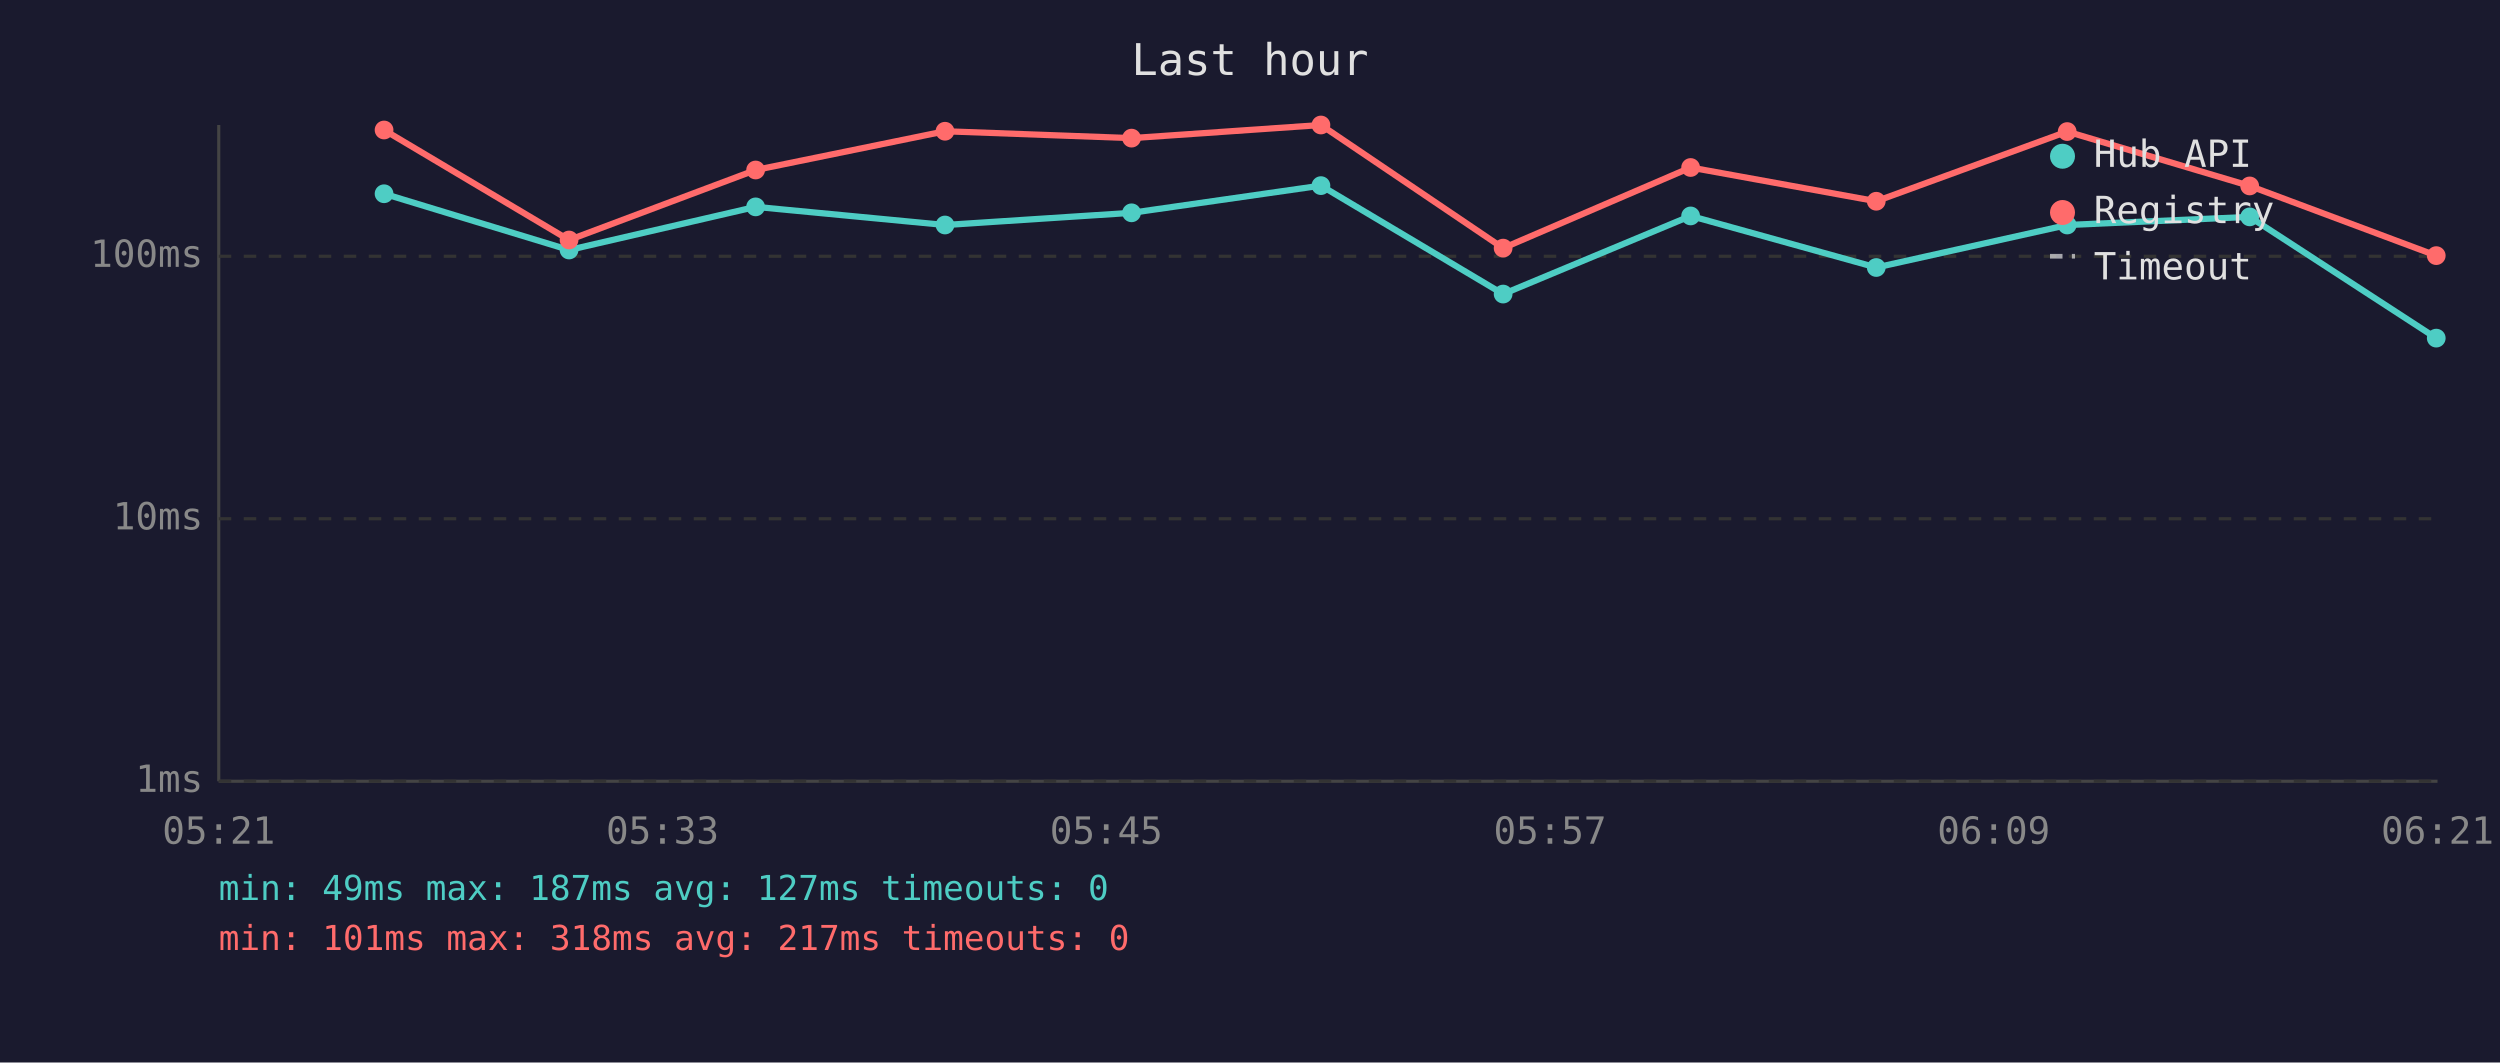
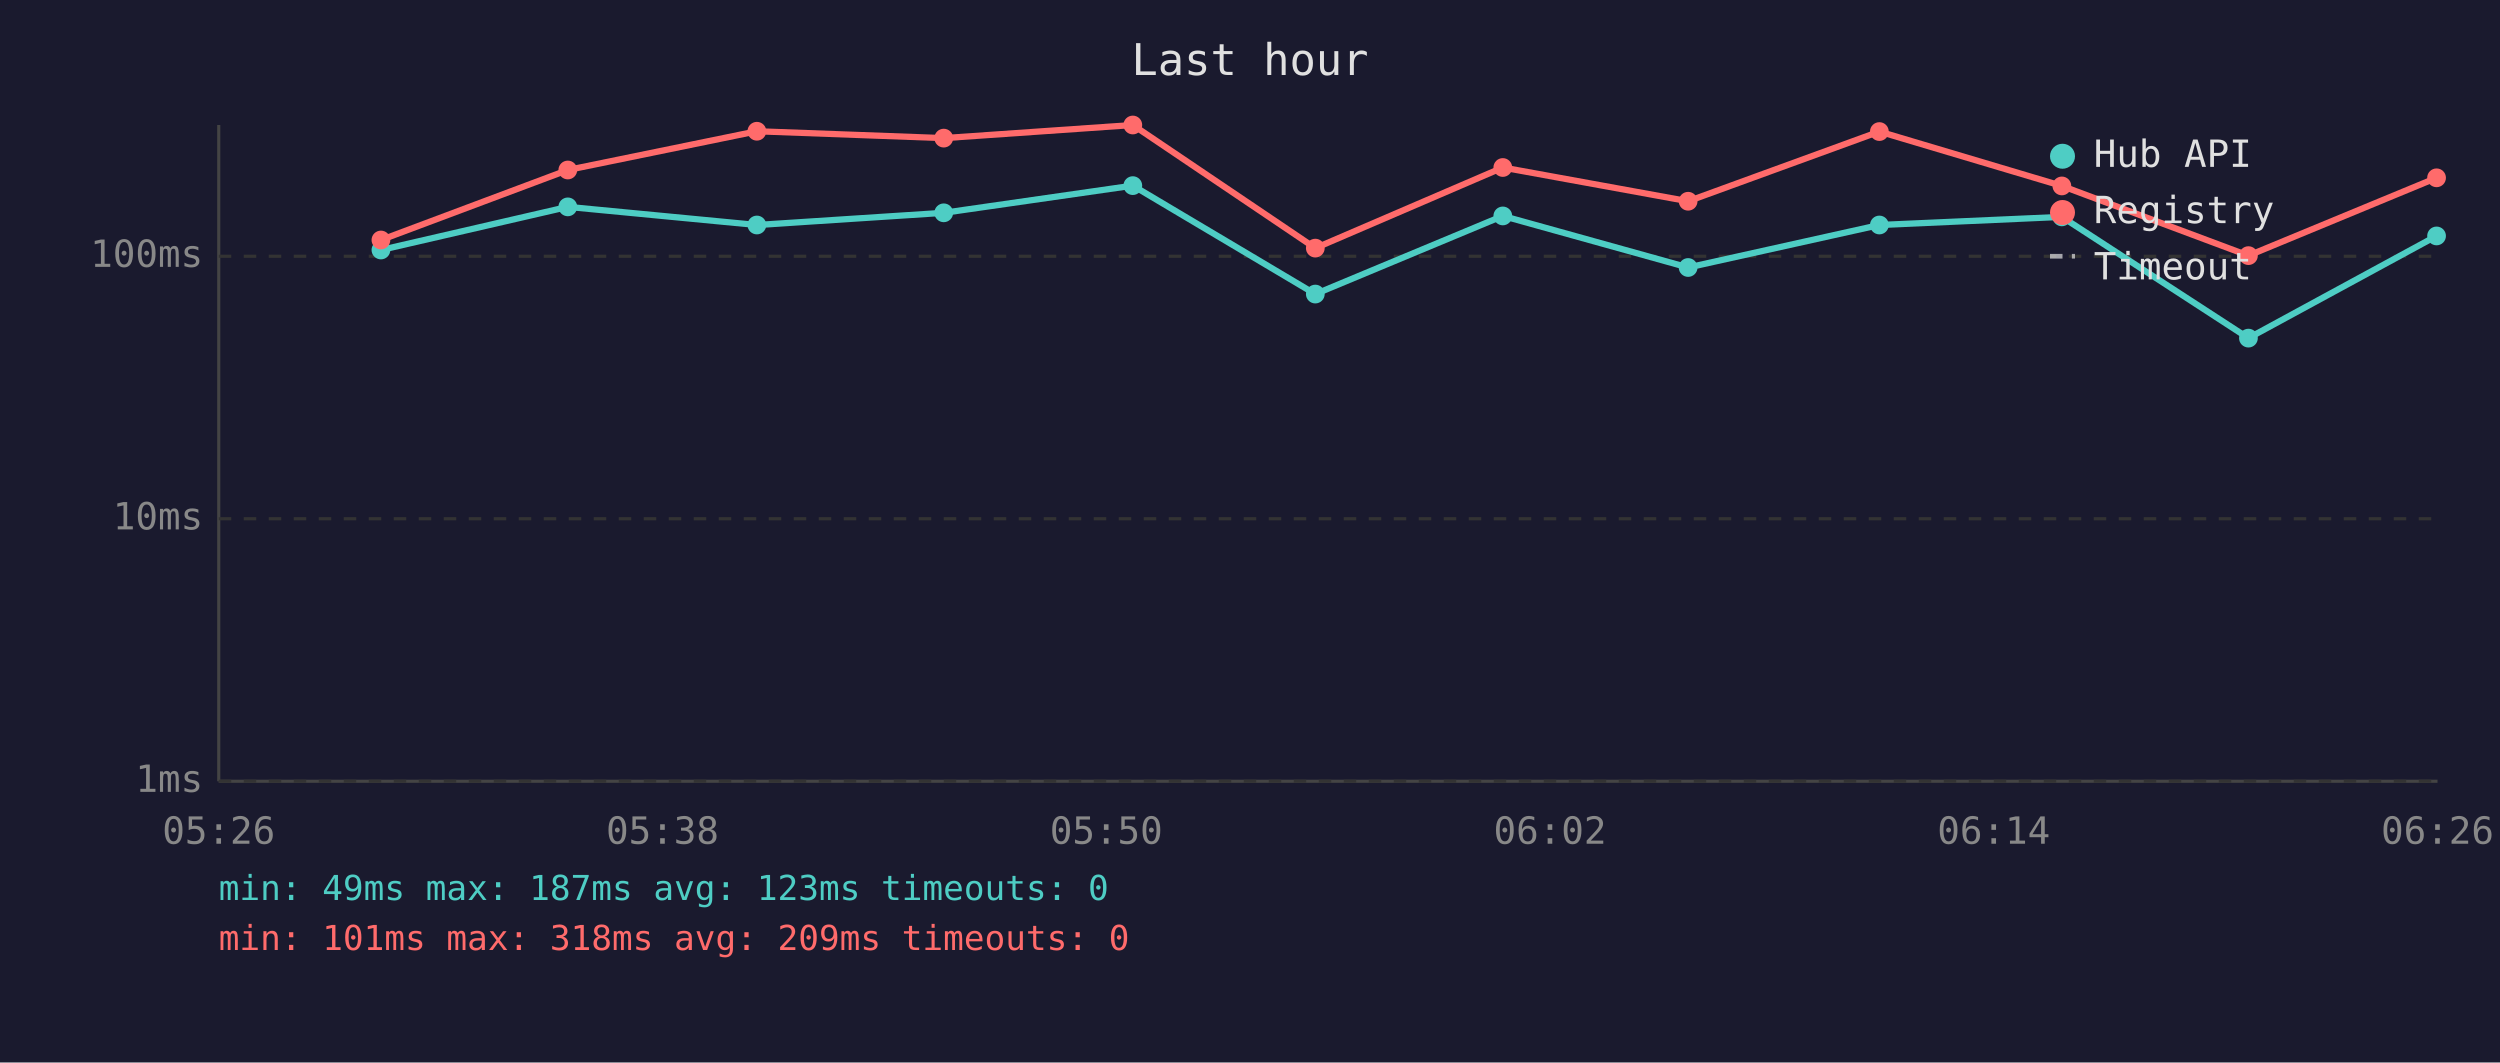
<svg xmlns="http://www.w3.org/2000/svg" viewBox="0 0 800 340" font-family="monospace" font-size="12">
  <rect width="800" height="340" fill="#1a1a2e" />
  <text x="400" y="24" fill="#e0e0e0" font-size="14" text-anchor="middle">Last hour</text>
  <line x1="70" y1="40" x2="70" y2="250" stroke="#444" stroke-width="1" />
  <line x1="70" y1="250" x2="780" y2="250" stroke="#444" stroke-width="1" />
  <line x1="70" y1="250" x2="780" y2="250" stroke="#333" stroke-width="1" stroke-dasharray="4" />
  <text x="65" y="250" fill="#888" text-anchor="end" dominant-baseline="middle">1ms</text>
  <line x1="70" y1="166" x2="780" y2="166" stroke="#333" stroke-width="1" stroke-dasharray="4" />
  <text x="65" y="166" fill="#888" text-anchor="end" dominant-baseline="middle">10ms</text>
  <line x1="70" y1="82" x2="780" y2="82" stroke="#333" stroke-width="1" stroke-dasharray="4" />
  <text x="65" y="82" fill="#888" text-anchor="end" dominant-baseline="middle">100ms</text>
-   <text x="70" y="270" fill="#888" text-anchor="middle">05:21</text>
-   <text x="212" y="270" fill="#888" text-anchor="middle">05:33</text>
-   <text x="354" y="270" fill="#888" text-anchor="middle">05:45</text>
-   <text x="496" y="270" fill="#888" text-anchor="middle">05:57</text>
-   <text x="638" y="270" fill="#888" text-anchor="middle">06:09</text>
-   <text x="780" y="270" fill="#888" text-anchor="middle">06:21</text>
-   <polyline points="122.9,62.0 182.1,80.0 241.8,66.2 302.4,72.0 362.1,68.1 422.7,59.4 481.0,94.1 541.0,69.1 600.4,85.6 661.5,72.0 719.9,69.4 779.6,108.2" fill="none" stroke="#4ecdc4" stroke-width="2" opacity="1" />
-   <circle cx="122.9" cy="62.0" r="3" fill="#4ecdc4" />
-   <circle cx="182.1" cy="80.0" r="3" fill="#4ecdc4" />
-   <circle cx="241.8" cy="66.2" r="3" fill="#4ecdc4" />
-   <circle cx="302.4" cy="72.0" r="3" fill="#4ecdc4" />
-   <circle cx="362.1" cy="68.1" r="3" fill="#4ecdc4" />
-   <circle cx="422.7" cy="59.4" r="3" fill="#4ecdc4" />
-   <circle cx="481.0" cy="94.1" r="3" fill="#4ecdc4" />
-   <circle cx="541.0" cy="69.1" r="3" fill="#4ecdc4" />
-   <circle cx="600.4" cy="85.6" r="3" fill="#4ecdc4" />
-   <circle cx="661.5" cy="72.0" r="3" fill="#4ecdc4" />
-   <circle cx="719.9" cy="69.4" r="3" fill="#4ecdc4" />
-   <circle cx="779.6" cy="108.2" r="3" fill="#4ecdc4" />
-   <polyline points="122.9,41.6 182.1,76.8 241.8,54.4 302.4,42.0 362.1,44.2 422.7,40.0 481.0,79.4 541.0,53.6 600.4,64.4 661.5,42.1 719.9,59.5 779.6,81.8" fill="none" stroke="#ff6b6b" stroke-width="2" opacity="1" />
-   <circle cx="122.9" cy="41.6" r="3" fill="#ff6b6b" />
-   <circle cx="182.1" cy="76.8" r="3" fill="#ff6b6b" />
-   <circle cx="241.8" cy="54.4" r="3" fill="#ff6b6b" />
-   <circle cx="302.4" cy="42.0" r="3" fill="#ff6b6b" />
-   <circle cx="362.1" cy="44.2" r="3" fill="#ff6b6b" />
-   <circle cx="422.7" cy="40.0" r="3" fill="#ff6b6b" />
-   <circle cx="481.0" cy="79.4" r="3" fill="#ff6b6b" />
-   <circle cx="541.0" cy="53.6" r="3" fill="#ff6b6b" />
-   <circle cx="600.4" cy="64.4" r="3" fill="#ff6b6b" />
-   <circle cx="661.5" cy="42.1" r="3" fill="#ff6b6b" />
-   <circle cx="719.9" cy="59.5" r="3" fill="#ff6b6b" />
-   <circle cx="779.6" cy="81.8" r="3" fill="#ff6b6b" />
+   <text x="70" y="270" fill="#888" text-anchor="middle">05:26</text>
+   <text x="212" y="270" fill="#888" text-anchor="middle">05:38</text>
+   <text x="354" y="270" fill="#888" text-anchor="middle">05:50</text>
+   <text x="496" y="270" fill="#888" text-anchor="middle">06:02</text>
+   <text x="638" y="270" fill="#888" text-anchor="middle">06:14</text>
+   <text x="780" y="270" fill="#888" text-anchor="middle">06:26</text>
+   <polyline points="121.9,80.0 181.7,66.2 242.2,72.0 302.0,68.1 362.5,59.4 420.9,94.1 480.9,69.1 540.2,85.6 601.4,72.0 659.8,69.4 719.5,108.2 779.7,75.5" fill="none" stroke="#4ecdc4" stroke-width="2" opacity="1" />
+   <circle cx="121.9" cy="80.0" r="3" fill="#4ecdc4" />
+   <circle cx="181.7" cy="66.2" r="3" fill="#4ecdc4" />
+   <circle cx="242.2" cy="72.0" r="3" fill="#4ecdc4" />
+   <circle cx="302.0" cy="68.1" r="3" fill="#4ecdc4" />
+   <circle cx="362.5" cy="59.4" r="3" fill="#4ecdc4" />
+   <circle cx="420.9" cy="94.1" r="3" fill="#4ecdc4" />
+   <circle cx="480.9" cy="69.1" r="3" fill="#4ecdc4" />
+   <circle cx="540.2" cy="85.6" r="3" fill="#4ecdc4" />
+   <circle cx="601.4" cy="72.0" r="3" fill="#4ecdc4" />
+   <circle cx="659.8" cy="69.4" r="3" fill="#4ecdc4" />
+   <circle cx="719.5" cy="108.2" r="3" fill="#4ecdc4" />
+   <circle cx="779.7" cy="75.5" r="3" fill="#4ecdc4" />
+   <polyline points="121.9,76.8 181.7,54.4 242.2,42.0 302.0,44.2 362.5,40.0 420.9,79.4 480.9,53.6 540.2,64.4 601.4,42.1 659.8,59.5 719.5,81.8 779.7,56.9" fill="none" stroke="#ff6b6b" stroke-width="2" opacity="1" />
+   <circle cx="121.9" cy="76.8" r="3" fill="#ff6b6b" />
+   <circle cx="181.7" cy="54.4" r="3" fill="#ff6b6b" />
+   <circle cx="242.2" cy="42.0" r="3" fill="#ff6b6b" />
+   <circle cx="302.0" cy="44.2" r="3" fill="#ff6b6b" />
+   <circle cx="362.5" cy="40.0" r="3" fill="#ff6b6b" />
+   <circle cx="420.9" cy="79.4" r="3" fill="#ff6b6b" />
+   <circle cx="480.9" cy="53.6" r="3" fill="#ff6b6b" />
+   <circle cx="540.2" cy="64.4" r="3" fill="#ff6b6b" />
+   <circle cx="601.4" cy="42.1" r="3" fill="#ff6b6b" />
+   <circle cx="659.8" cy="59.5" r="3" fill="#ff6b6b" />
+   <circle cx="719.5" cy="81.8" r="3" fill="#ff6b6b" />
+   <circle cx="779.7" cy="56.9" r="3" fill="#ff6b6b" />
  <circle cx="660" cy="50" r="4" fill="#4ecdc4" />
  <text x="670" y="50" fill="#e0e0e0" dominant-baseline="middle">Hub API</text>
  <circle cx="660" cy="68" r="4" fill="#ff6b6b" />
  <text x="670" y="68" fill="#e0e0e0" dominant-baseline="middle">Registry</text>
  <line x1="656" y1="82" x2="664" y2="82" stroke="#e0e0e0" stroke-width="1.5" stroke-dasharray="4,3" opacity="0.7" />
  <text x="670" y="86" fill="#e0e0e0" dominant-baseline="middle">Timeout</text>
-   <text x="70" y="288" fill="#4ecdc4" font-size="11">min: 49ms  max: 187ms  avg: 127ms  timeouts: 0</text>
-   <text x="70" y="304" fill="#ff6b6b" font-size="11">min: 101ms  max: 318ms  avg: 217ms  timeouts: 0</text>
+   <text x="70" y="288" fill="#4ecdc4" font-size="11">min: 49ms  max: 187ms  avg: 123ms  timeouts: 0</text>
+   <text x="70" y="304" fill="#ff6b6b" font-size="11">min: 101ms  max: 318ms  avg: 209ms  timeouts: 0</text>
</svg>
